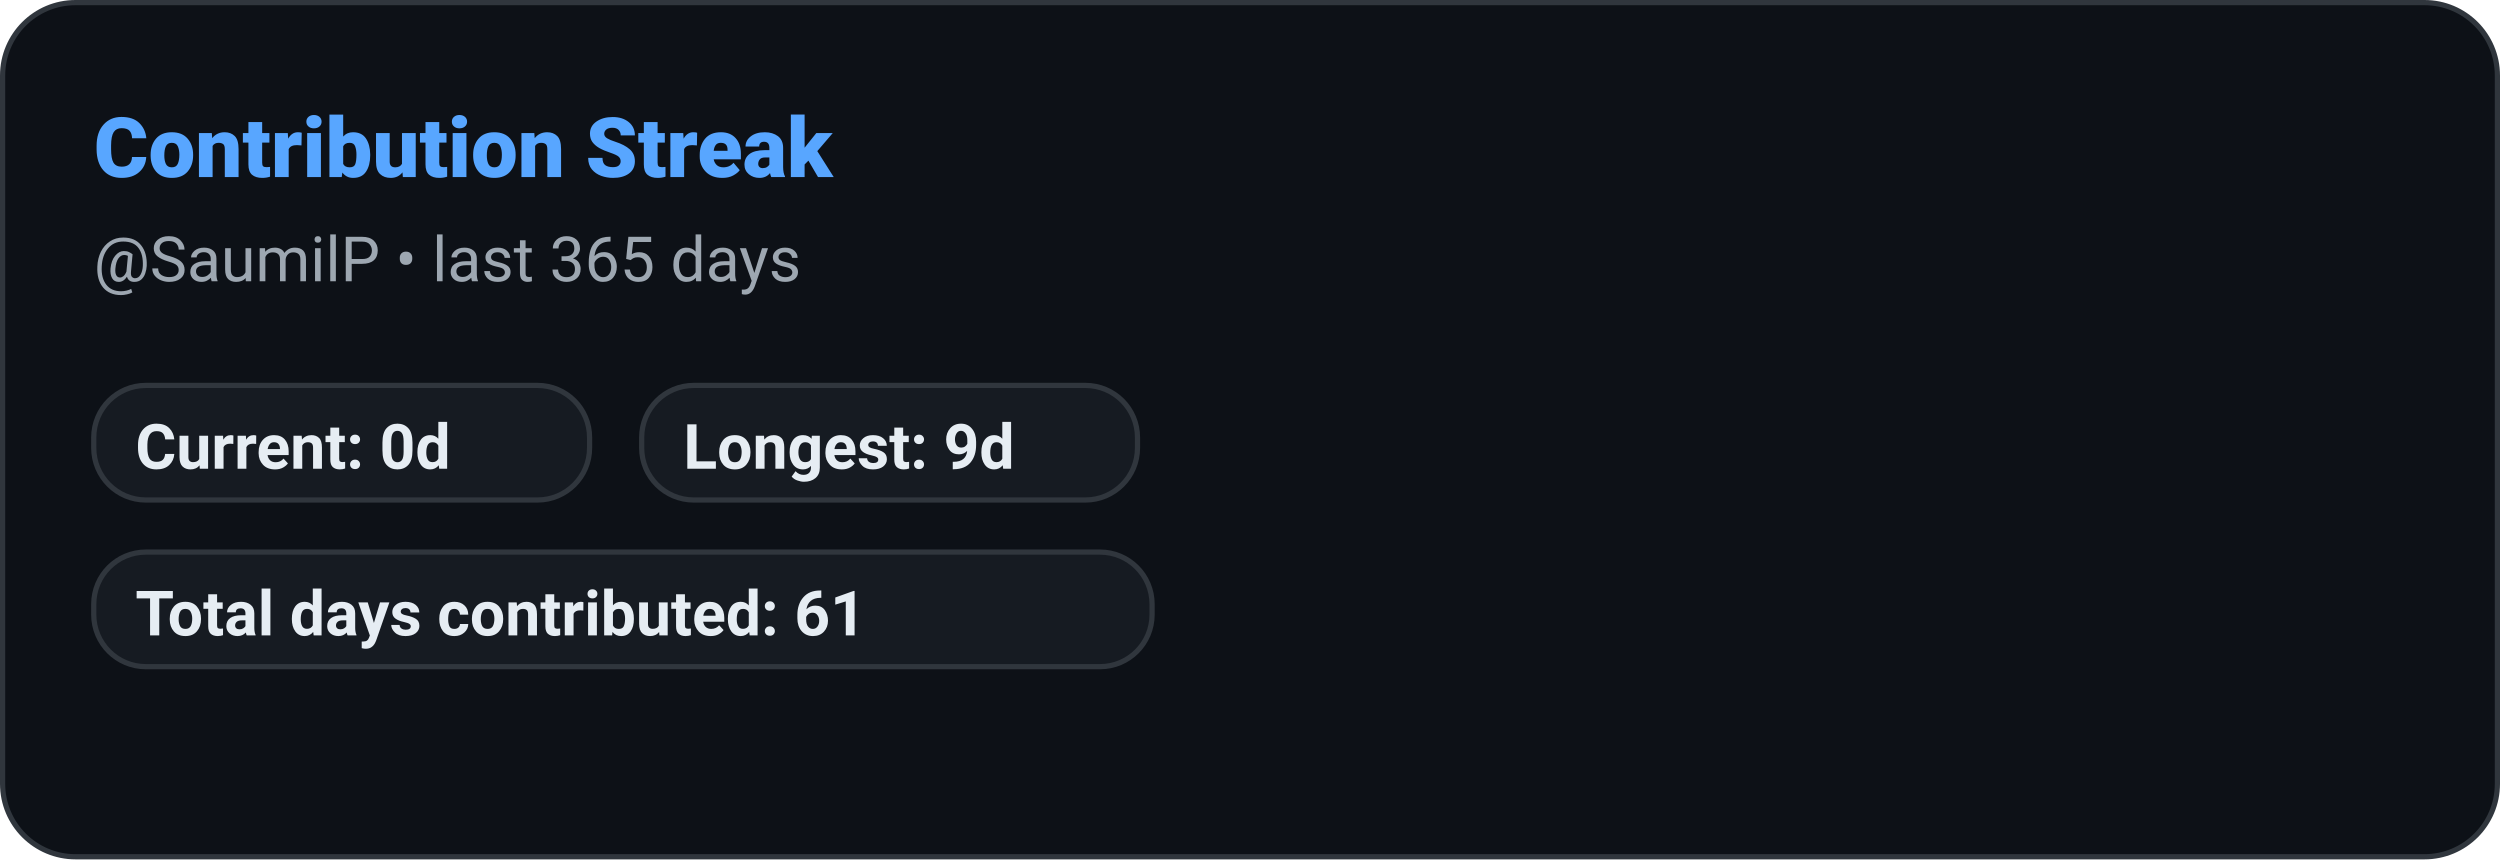
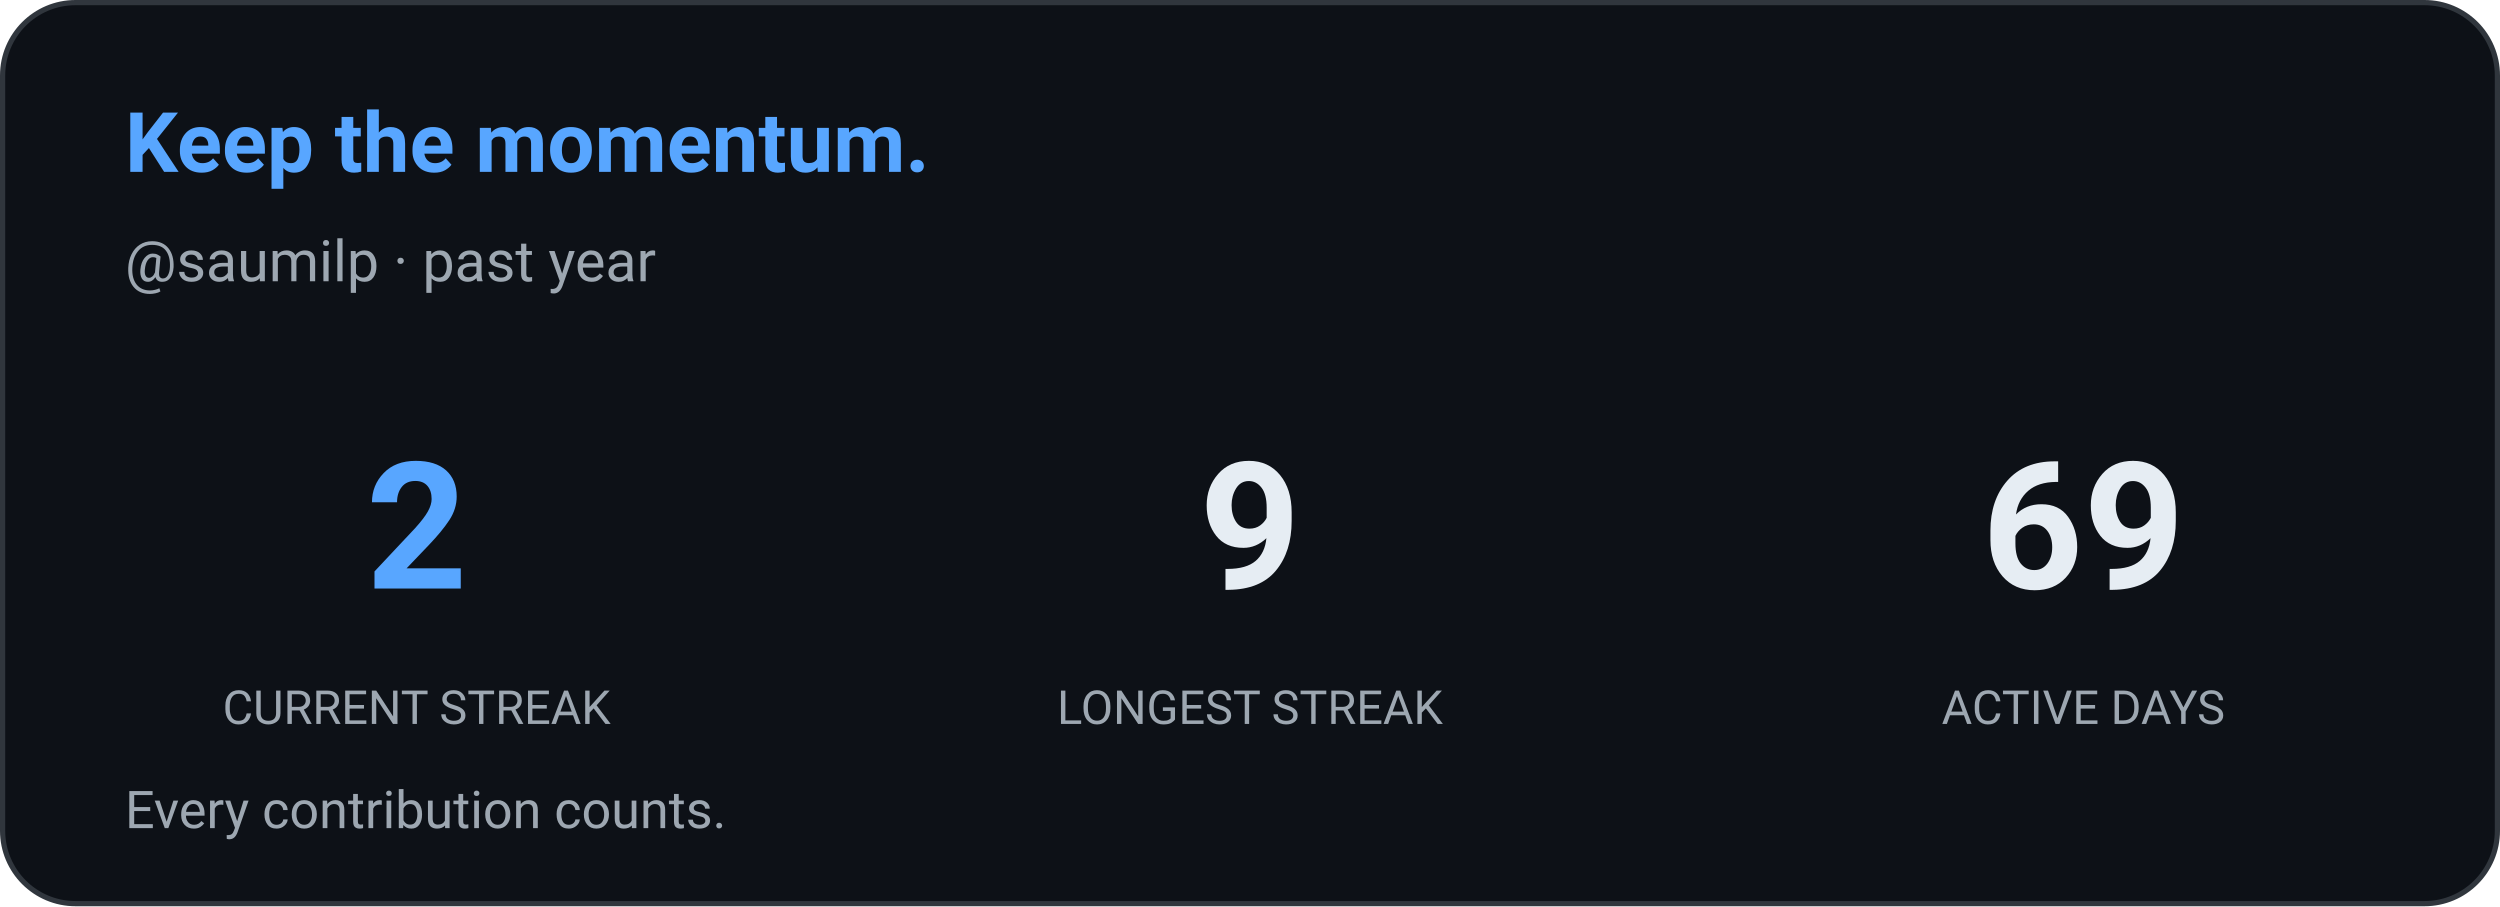
- <svg xmlns="http://www.w3.org/2000/svg" width="480" height="165" role="img" aria-label="Contribution Streak: SaumilP">
+ <svg xmlns="http://www.w3.org/2000/svg" width="480" height="174" viewBox="0 0 480 174" role="img" aria-label="Contribution streak: saumilp">
  <defs>
    <style>
      
      @keyframes ghstatsGrow { from { transform: scaleX(0); } to { transform: scaleX(1); } }
      .ghstats-bar-fill { transform-box: fill-box; transform-origin: left center; animation: ghstatsGrow 900ms cubic-bezier(.2,.8,.2,1) both; }
      @media (prefers-reduced-motion: reduce) { .ghstats-bar-fill { animation: none; } }
    
    </style>
  </defs>
-   <rect x="0.5" y="0.5" width="479" height="164" rx="14" fill="#0d1117" stroke="#30363d" stroke-width="1" />
-   <text x="18" y="34" fill="#58a6ff" font-size="16" font-weight="800" font-family="ui-sans-serif,system-ui,-apple-system,Segoe UI,Roboto,Helvetica,Arial">Contribution Streak</text>
-   <text x="18" y="54" fill="#9da7b1" font-size="12" font-weight="400" font-family="ui-sans-serif,system-ui,-apple-system,Segoe UI,Roboto,Helvetica,Arial">@SaumilP • last 365 days</text>
-   <g>
-     <rect x="18" y="74" width="95.2" height="22" rx="10" fill="#161b22" stroke="#30363d" />
-     <text x="26" y="90" fill="#e6edf3" font-size="12" font-weight="600" font-family="ui-sans-serif,system-ui,-apple-system,Segoe UI,Roboto,Helvetica,Arial">Current: 0d</text>
+   <rect x="0.5" y="0.5" width="479" height="173" rx="14" fill="#0d1117" stroke="#30363d" stroke-width="1" />
+   <text x="24" y="33" fill="#58a6ff" font-size="16" font-weight="650" font-family="ui-sans-serif,system-ui,-apple-system,Segoe UI,Roboto,Helvetica,Arial">Keep the momentum.</text>
+   <text x="24" y="54" fill="#9da7b1" font-size="11" font-weight="400" font-family="ui-sans-serif,system-ui,-apple-system,Segoe UI,Roboto,Helvetica,Arial">@saumilp · past year</text>
+   <g text-anchor="middle">
+     <text x="80" y="113" fill="#58a6ff" font-size="34" font-weight="650" font-family="ui-sans-serif,system-ui,-apple-system,Segoe UI,Roboto,Helvetica,Arial">2</text>
+     <text x="80" y="139" fill="#9da7b1" font-size="9" font-weight="400" font-family="ui-sans-serif,system-ui,-apple-system,Segoe UI,Roboto,Helvetica,Arial">CURRENT STREAK</text>
  </g>
-   <g>
-     <rect x="123.2" y="74" width="95.2" height="22" rx="10" fill="#161b22" stroke="#30363d" />
-     <text x="131.2" y="90" fill="#e6edf3" font-size="12" font-weight="600" font-family="ui-sans-serif,system-ui,-apple-system,Segoe UI,Roboto,Helvetica,Arial">Longest: 9d</text>
+   <g text-anchor="middle">
+     <text x="240" y="113" fill="#e6edf3" font-size="34" font-weight="650" font-family="ui-sans-serif,system-ui,-apple-system,Segoe UI,Roboto,Helvetica,Arial">9</text>
+     <text x="240" y="139" fill="#9da7b1" font-size="9" font-weight="400" font-family="ui-sans-serif,system-ui,-apple-system,Segoe UI,Roboto,Helvetica,Arial">LONGEST STREAK</text>
  </g>
-   <g>
-     <rect x="18" y="106" width="203.2" height="22" rx="10" fill="#161b22" stroke="#30363d" />
-     <text x="26" y="122" fill="#e6edf3" font-size="12" font-weight="600" font-family="ui-sans-serif,system-ui,-apple-system,Segoe UI,Roboto,Helvetica,Arial">Total days contributed: 61</text>
+   <g text-anchor="middle">
+     <text x="400" y="113" fill="#e6edf3" font-size="34" font-weight="650" font-family="ui-sans-serif,system-ui,-apple-system,Segoe UI,Roboto,Helvetica,Arial">69</text>
+     <text x="400" y="139" fill="#9da7b1" font-size="9" font-weight="400" font-family="ui-sans-serif,system-ui,-apple-system,Segoe UI,Roboto,Helvetica,Arial">ACTIVE DAYS</text>
  </g>
+   <text x="24" y="159" fill="#9da7b1" font-size="10" font-weight="400" font-family="ui-sans-serif,system-ui,-apple-system,Segoe UI,Roboto,Helvetica,Arial">Every contribution counts.</text>
</svg>
